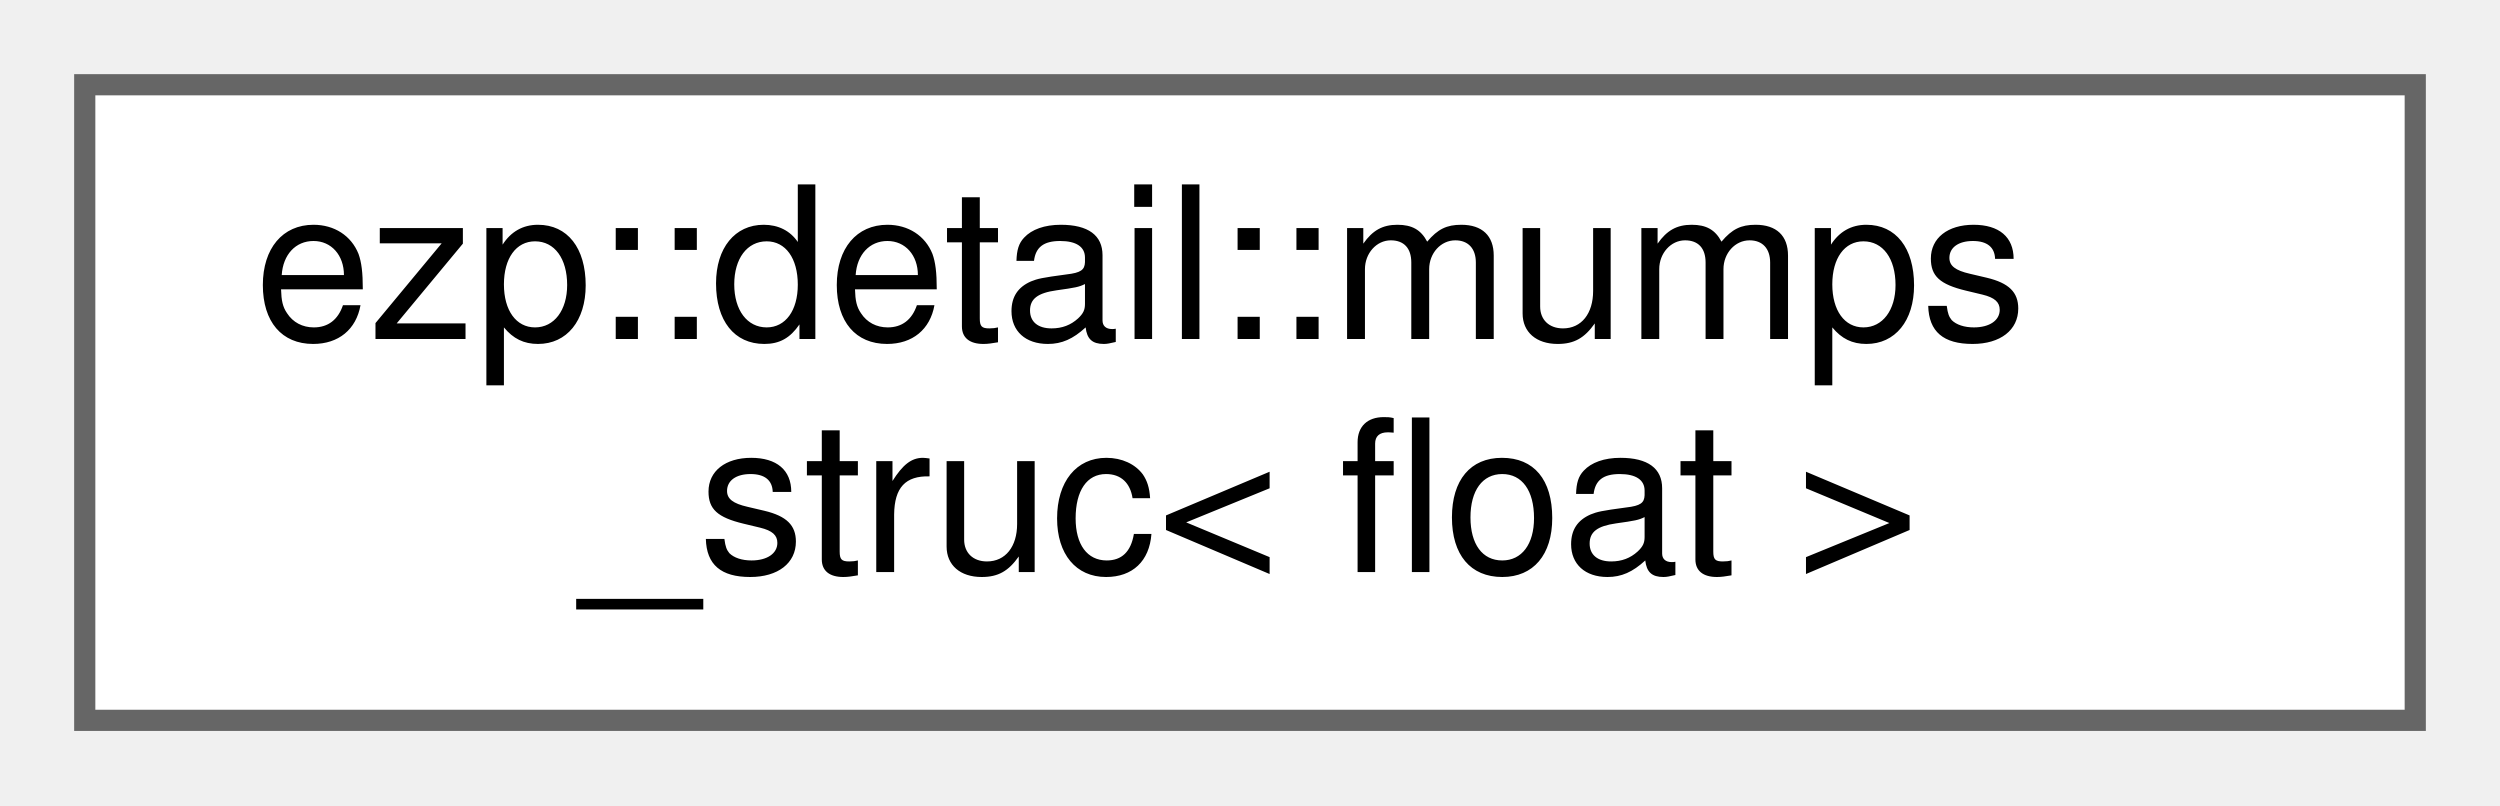
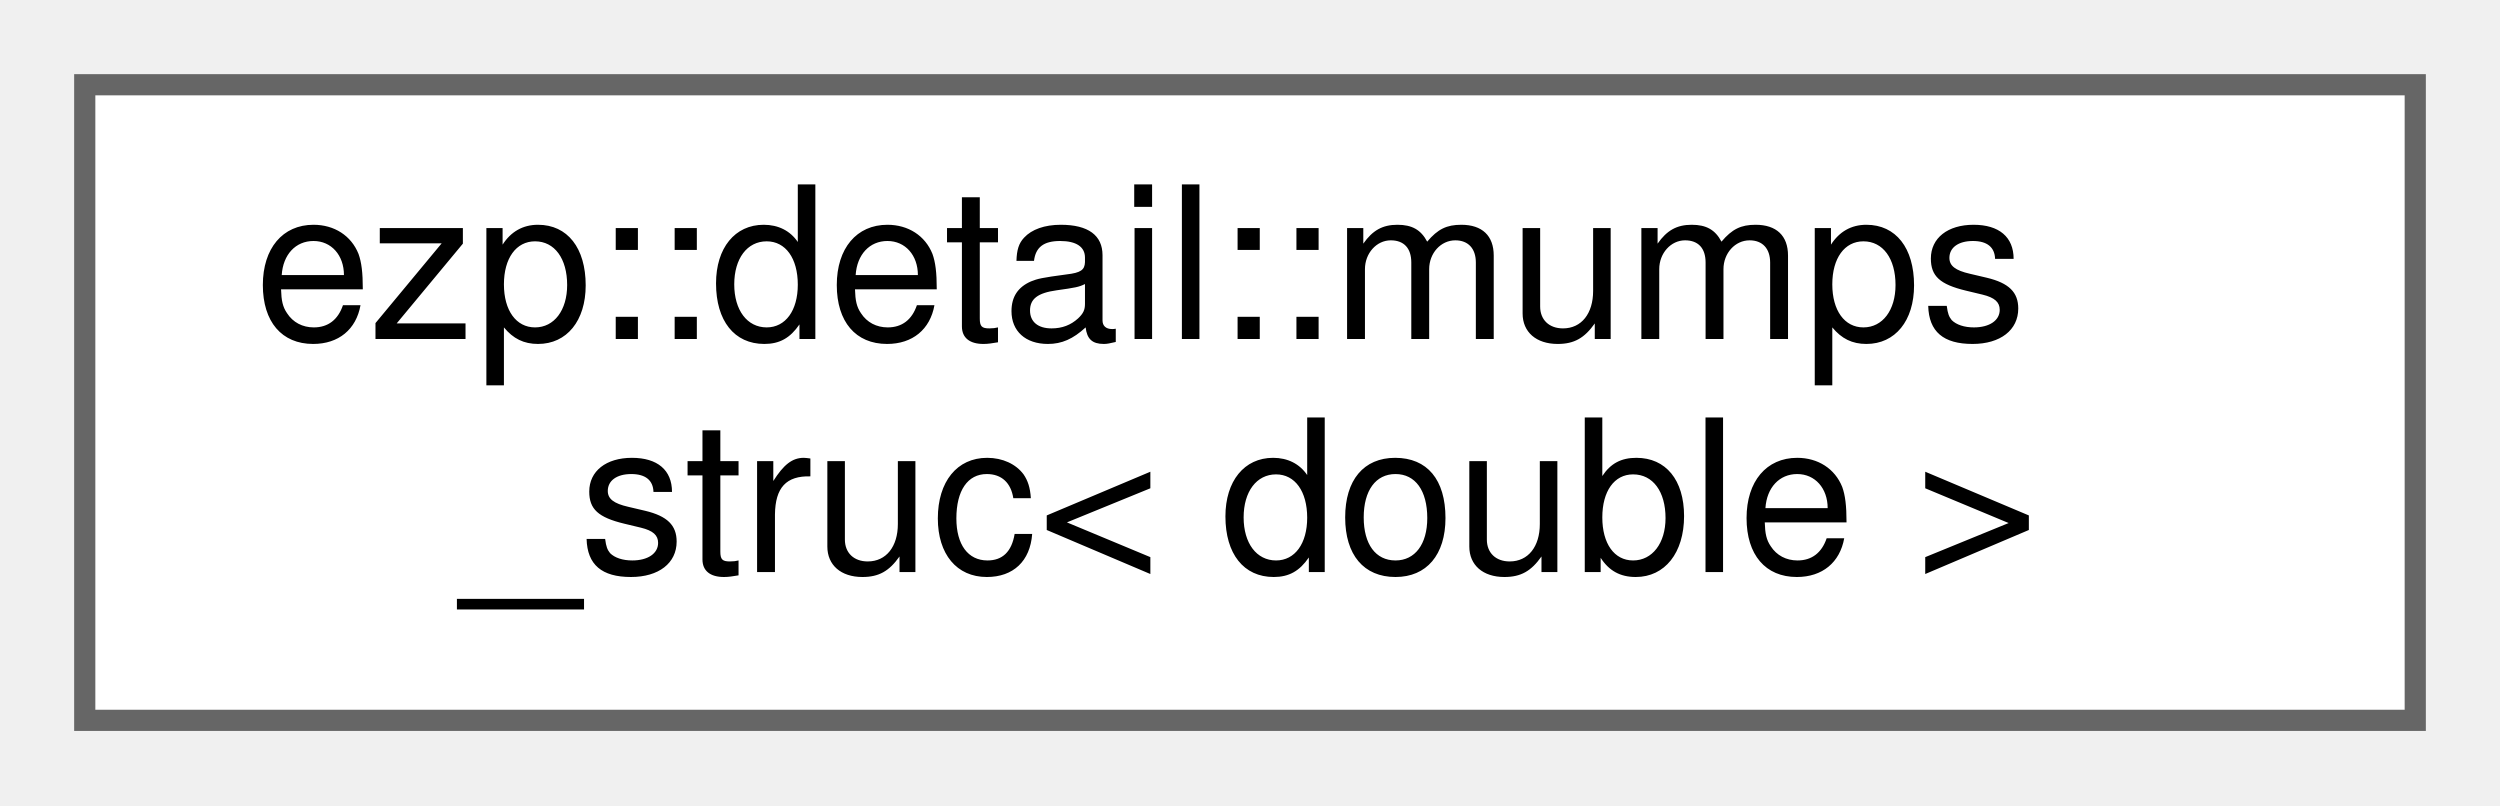
<svg xmlns="http://www.w3.org/2000/svg" xmlns:xlink="http://www.w3.org/1999/xlink" width="118pt" height="38pt" viewBox="0.00 0.00 118.00 38.00">
  <g id="graph0" class="graph" transform="scale(1 1) rotate(0) translate(4 34)">
    <g id="Node000000" class="node">
      <g id="a_Node000000">
-         <a xlink:href="db/d3e/structezp_1_1detail_1_1mumps__struc_3_01float_01_4.html" target="_top" xlink:title=" ">
+         <a xlink:href="df/d5e/structezp_1_1detail_1_1mumps__struc_3_01double_01_4.html" target="_top" xlink:title=" ">
          <polygon fill="white" stroke="#666666" points="110,-30 0,-30 0,0 110,0 110,-30" />
          <text text-anchor="start" x="8" y="-18" font-family="Helvetica,sans-Serif" font-size="10.00">ezp::detail::mumps</text>
-           <text text-anchor="middle" x="55" y="-7" font-family="Helvetica,sans-Serif" font-size="10.00">_struc&lt; float &gt;</text>
+           <text text-anchor="middle" x="55" y="-7" font-family="Helvetica,sans-Serif" font-size="10.00">_struc&lt; double &gt;</text>
        </a>
      </g>
    </g>
  </g>
</svg>
